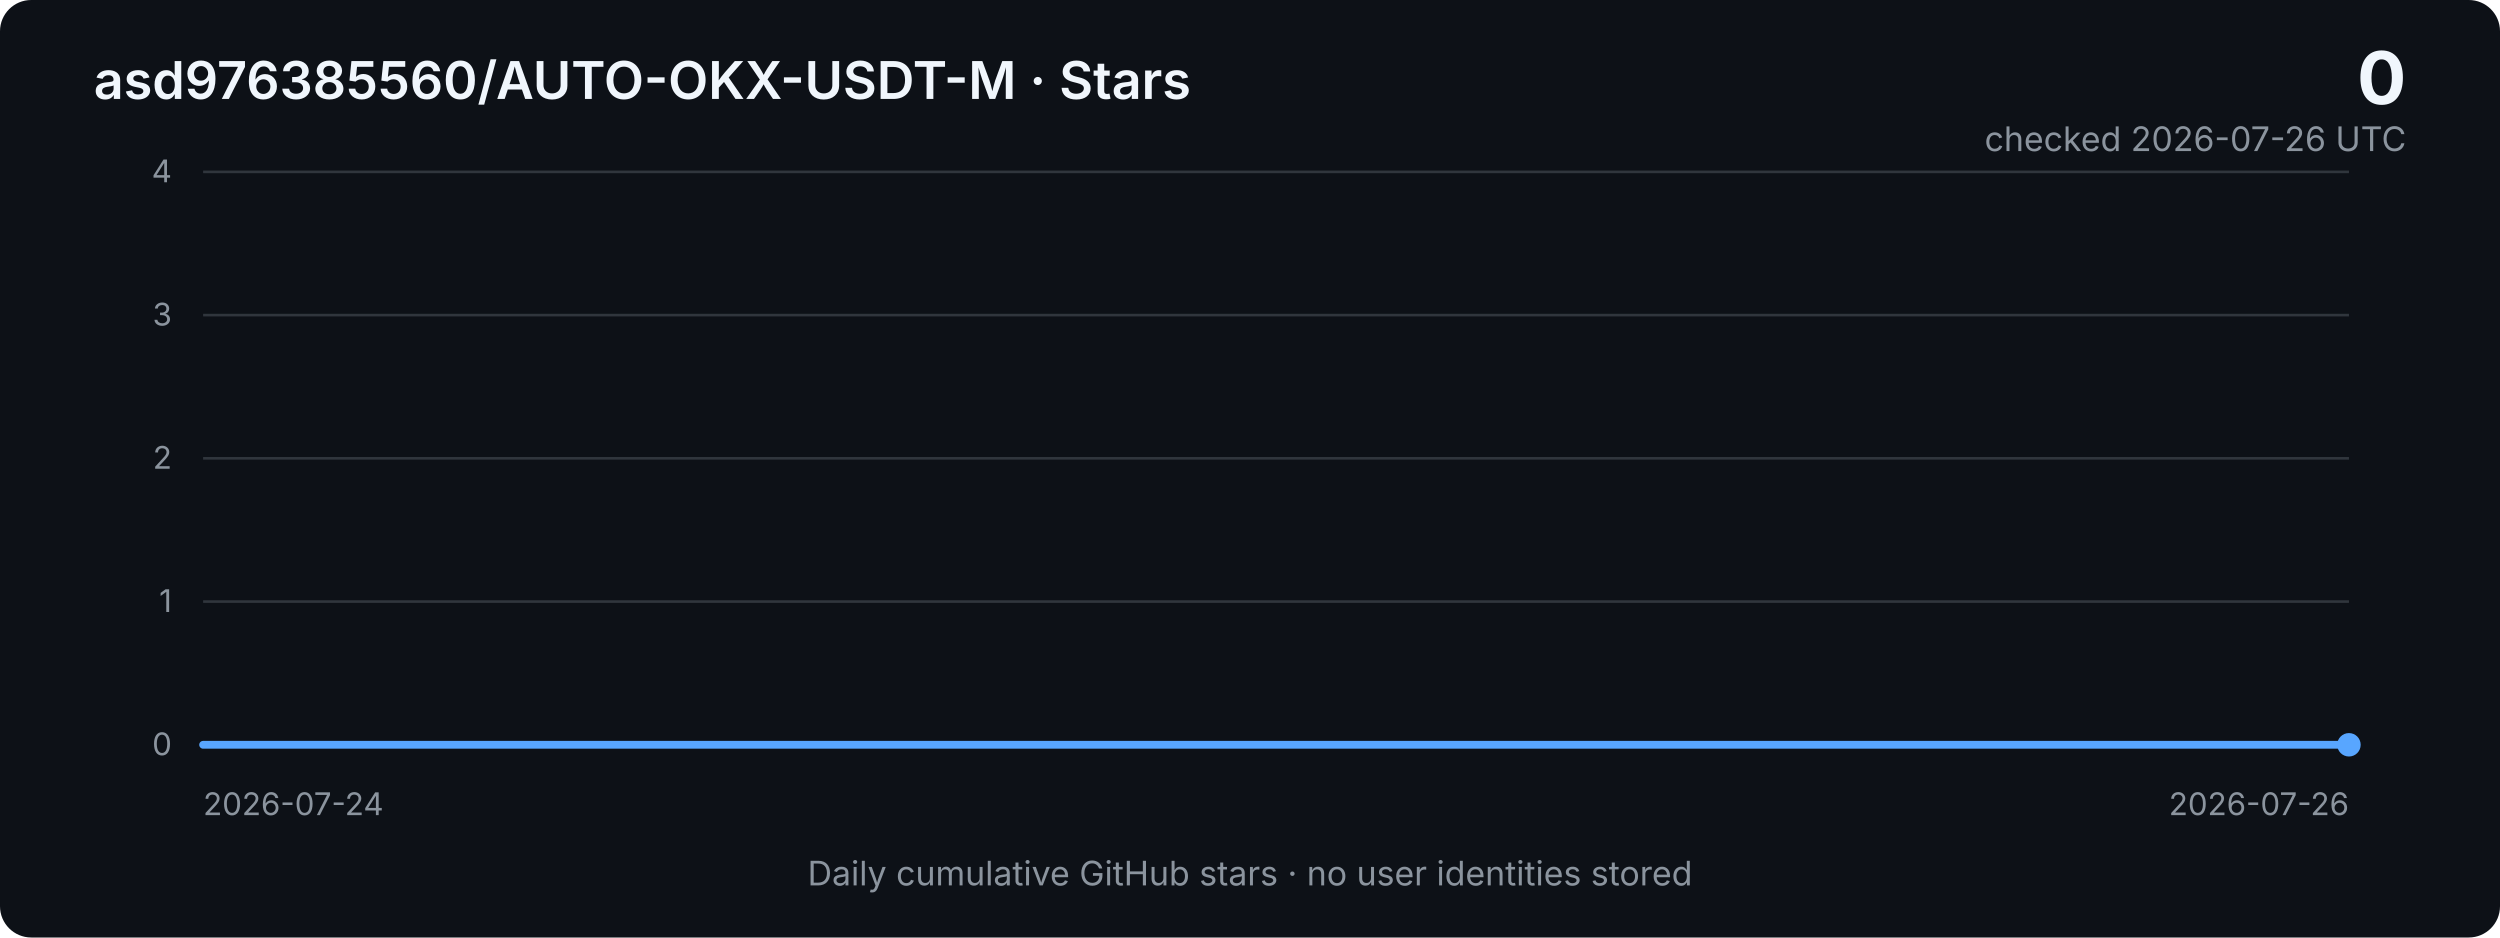
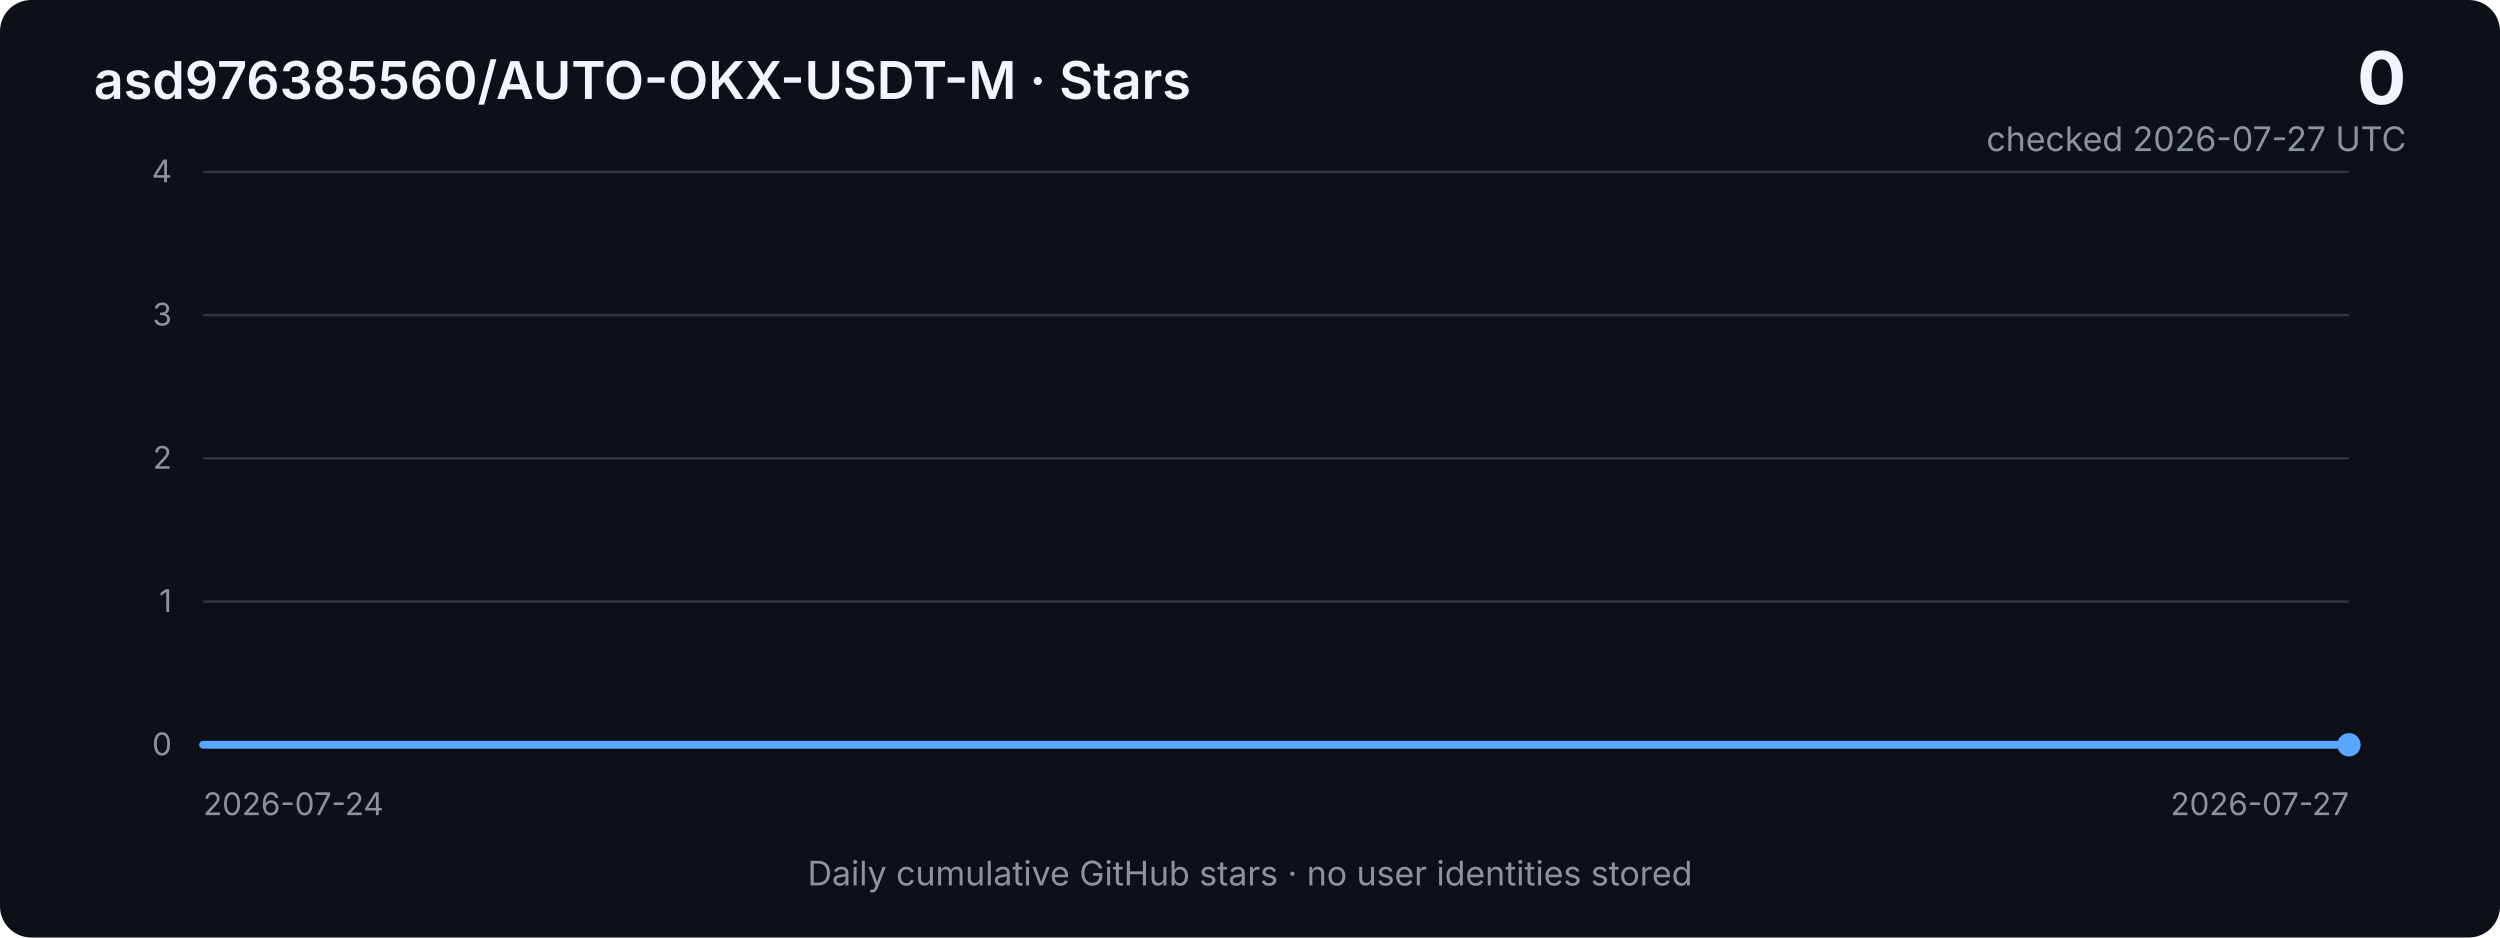
<svg xmlns="http://www.w3.org/2000/svg" width="960" height="360" viewBox="0 0 960 360" role="img" aria-labelledby="title desc">
  <defs>
    <linearGradient id="area" x1="0" x2="0" y1="0" y2="1">
      <stop offset="0%" stop-color="#2f81f7" stop-opacity="0.40" />
      <stop offset="100%" stop-color="#2f81f7" stop-opacity="0.03" />
    </linearGradient>
    <style>
      .bg { fill: #0d1117; }
      .grid { stroke: #30363d; stroke-width: 1; }
      .axis { fill: #8b949e; font: 12px -apple-system, BlinkMacSystemFont, "Segoe UI", sans-serif; }
      .title { fill: #f0f6fc; font: 600 20px -apple-system, BlinkMacSystemFont, "Segoe UI", sans-serif; }
      .metric { fill: #f0f6fc; font: 700 28px -apple-system, BlinkMacSystemFont, "Segoe UI", sans-serif; }
      .subtle { fill: #8b949e; font: 13px -apple-system, BlinkMacSystemFont, "Segoe UI", sans-serif; }
      .line { fill: none; stroke: #58a6ff; stroke-width: 3; stroke-linejoin: round; stroke-linecap: round; }
      .area { fill: url(#area); }
    </style>
  </defs>
  <rect class="bg" width="960" height="360" rx="12" />
  <text x="36" y="38" class="title">asd976385560/AUTO-OKX-USDT-M · Stars</text>
  <text x="924" y="40" text-anchor="end" class="metric">0</text>
-   <text x="924" y="58" text-anchor="end" class="subtle">checked 2026-07-26 UTC</text>
+   <text x="924" y="58" text-anchor="end" class="subtle">checked 2026-07-27 UTC</text>
  <line x1="78" y1="66.0" x2="902" y2="66.0" class="grid" />
  <text x="66" y="70.0" text-anchor="end" class="axis">4</text>
  <line x1="78" y1="121.0" x2="902" y2="121.0" class="grid" />
  <text x="66" y="125.0" text-anchor="end" class="axis">3</text>
  <line x1="78" y1="176.0" x2="902" y2="176.0" class="grid" />
  <text x="66" y="180.0" text-anchor="end" class="axis">2</text>
  <line x1="78" y1="231.0" x2="902" y2="231.0" class="grid" />
  <text x="66" y="235.0" text-anchor="end" class="axis">1</text>
  <line x1="78" y1="286.0" x2="902" y2="286.0" class="grid" />
  <text x="66" y="290.0" text-anchor="end" class="axis">0</text>
-   <polygon class="area" points="78,286 78.0,286.0 490.0,286.0 902.0,286.0 902,286" />
-   <polyline class="line" points="78.0,286.0 490.0,286.0 902.0,286.0" />
+   <polygon class="area" points="78,286 78.0,286.0 352.7,286.0 627.3,286.0 902.0,286.0 902,286" />
+   <polyline class="line" points="78.0,286.0 352.7,286.0 627.3,286.0 902.0,286.0" />
  <circle cx="902.0" cy="286.0" r="4.5" fill="#58a6ff" />
  <text x="78" y="313" class="axis">2026-07-24</text>
-   <text x="902" y="313" text-anchor="end" class="axis">2026-07-26</text>
+   <text x="902" y="313" text-anchor="end" class="axis">2026-07-27</text>
  <text x="480" y="340" text-anchor="middle" class="subtle">Daily cumulative GitHub stars · no user identities stored</text>
</svg>
